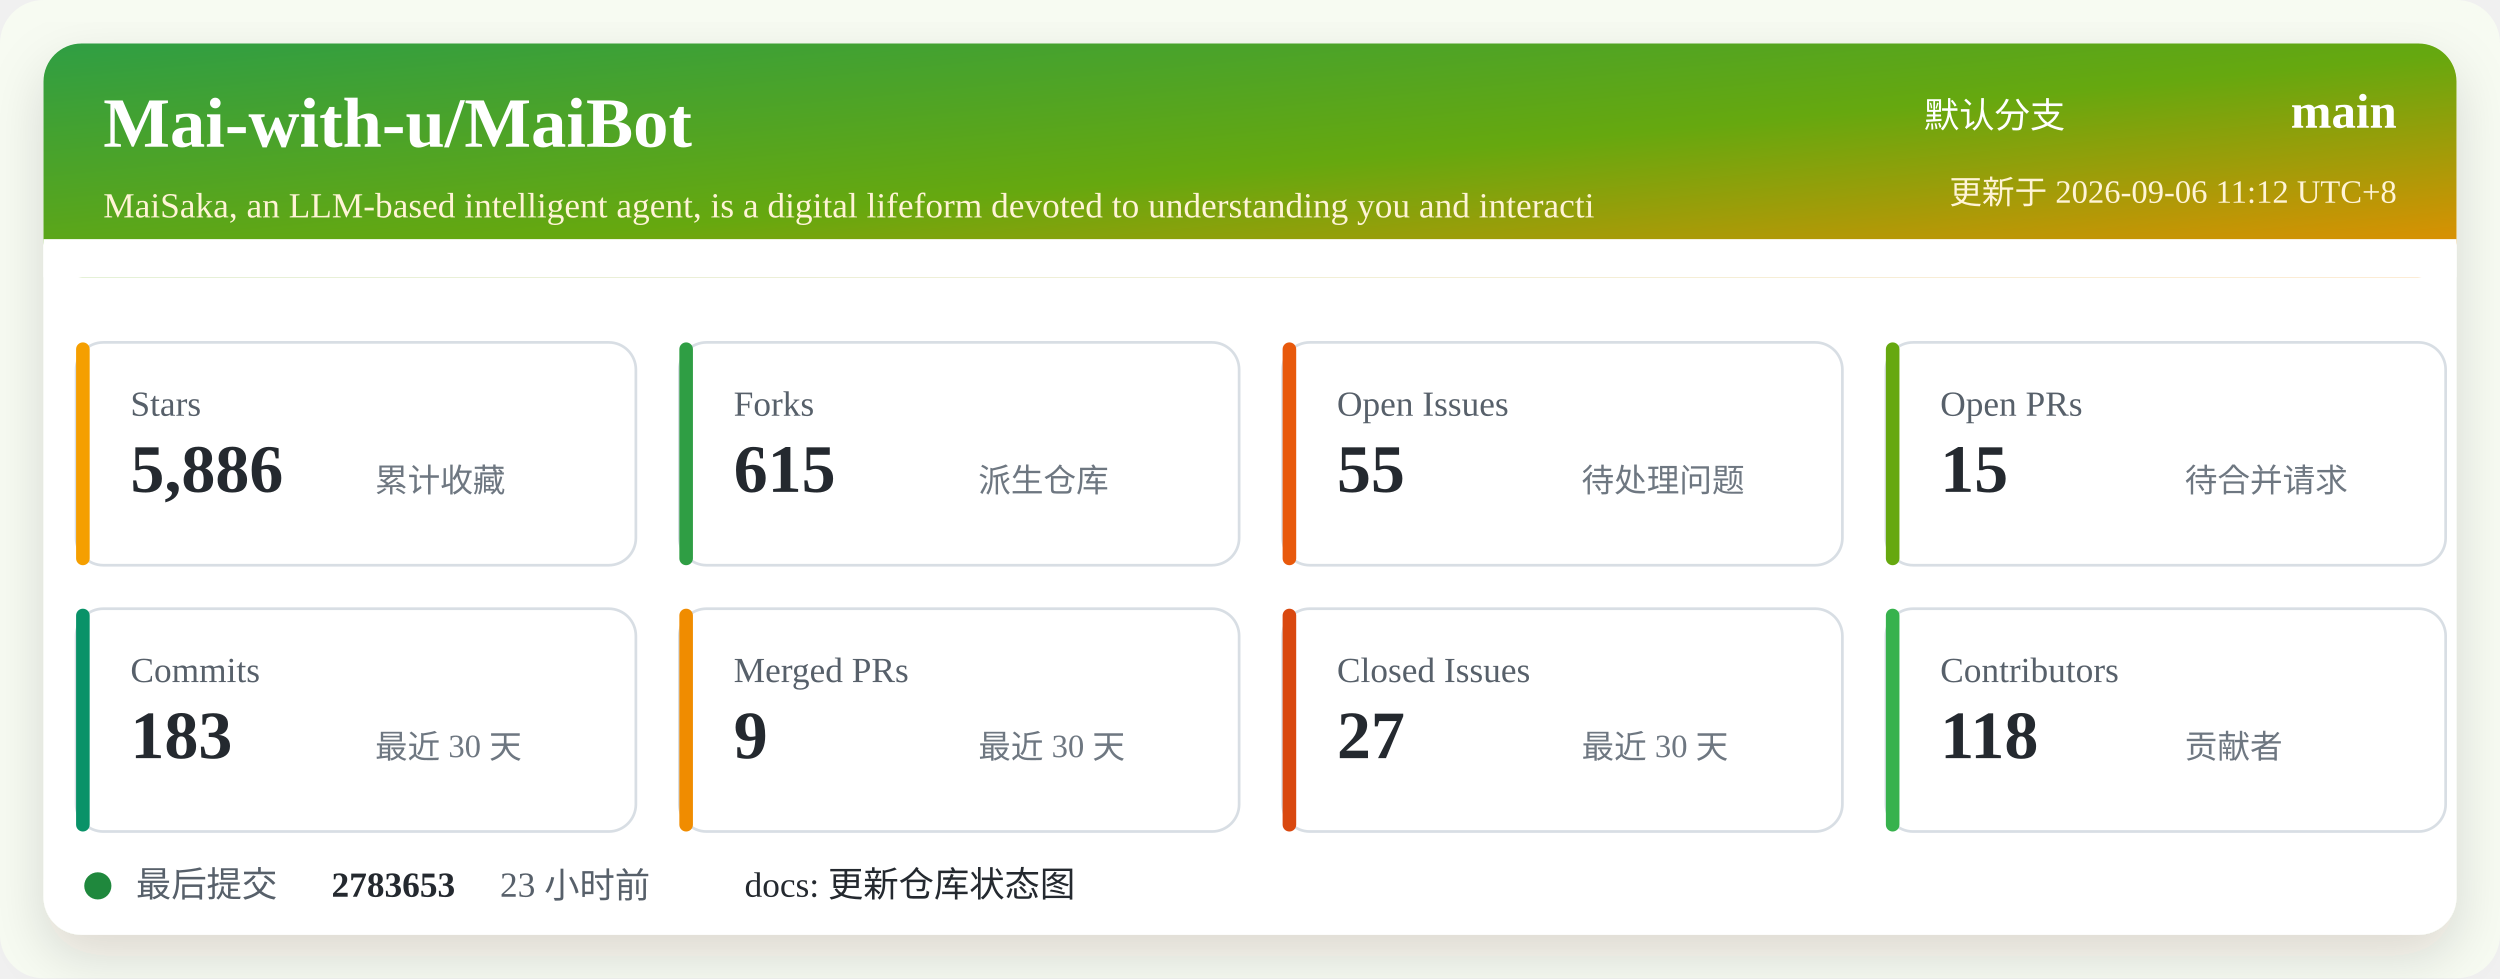
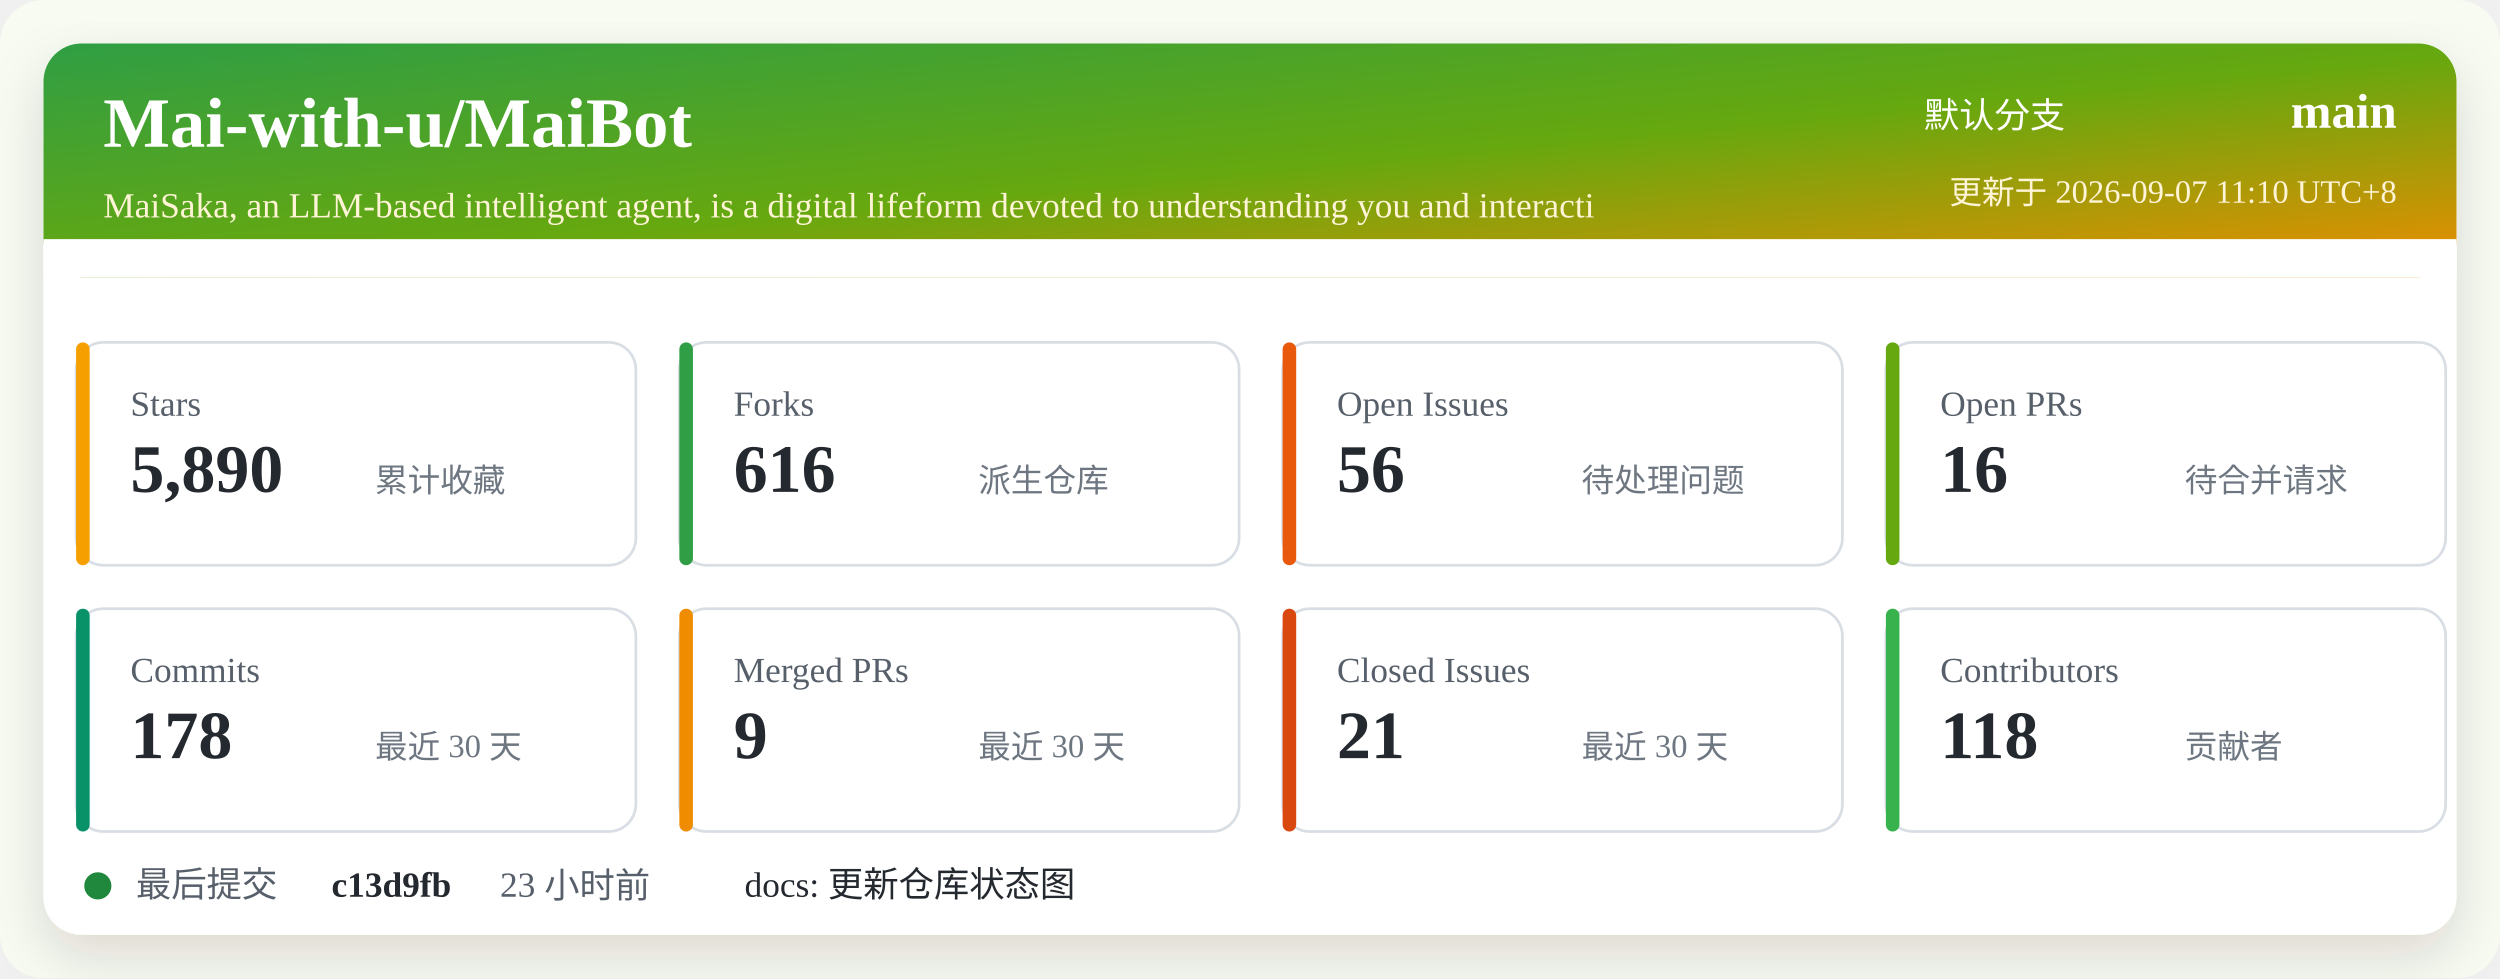
<svg xmlns="http://www.w3.org/2000/svg" width="920" height="360" viewBox="0 0 920 360" role="img" aria-labelledby="title desc">
  <defs>
    <linearGradient id="header" x1="0" x2="1" y1="0" y2="1">
      <stop offset="0%" stop-color="#2f9e44" />
      <stop offset="52%" stop-color="#66a80f" />
      <stop offset="100%" stop-color="#f08c00" />
    </linearGradient>
    <filter id="shadow" x="-5%" y="-5%" width="110%" height="110%">
      <feDropShadow dx="0" dy="8" stdDeviation="10" flood-color="#2b2318" flood-opacity="0.14" />
    </filter>
  </defs>
  <rect width="920" height="360" rx="16" fill="#f7fbf2" />
  <rect x="16" y="16" width="888" height="328" rx="14" fill="#ffffff" filter="url(#shadow)" />
  <rect x="16" y="16" width="888" height="86" rx="14" fill="url(#header)" />
  <path d="M16 88 H904 V102 H16 Z" fill="#ffffff" />
  <text x="38" y="54" fill="#ffffff" font-size="26" font-weight="700">Mai-with-u/MaiBot</text>
  <text x="38" y="80" fill="#fff4d6" font-size="13">MaiSaka, an LLM-based intelligent agent, is a digital lifeform devoted to understanding you and interacti</text>
  <text x="760" y="47" fill="#ffffff" font-size="13" text-anchor="end">默认分支</text>
  <text x="882" y="47" fill="#ffffff" font-size="18" font-weight="700" text-anchor="end">main</text>
-   <text x="882" y="75" fill="#fff4d6" font-size="12" text-anchor="end">更新于 2026-09-06 11:12 UTC+8</text>
+   <text x="882" y="75" fill="#fff4d6" font-size="12" text-anchor="end">更新于 2026-09-07 11:10 UTC+8</text>
  <g transform="translate(28 126)">
    <rect width="206" height="82" rx="10" fill="#ffffff" stroke="#d8dee4" />
    <rect x="0" y="0" width="5" height="82" rx="2.5" fill="#f59f00" />
    <text x="20" y="27" fill="#57606a" font-size="13">Stars</text>
-     <text x="20" y="55" fill="#24292f" font-size="25" font-weight="700">5,886</text>
+     <text x="20" y="55" fill="#24292f" font-size="25" font-weight="700">5,890</text>
    <text x="110" y="55" fill="#6e7781" font-size="12">累计收藏</text>
  </g>
  <g transform="translate(250 126)">
    <rect width="206" height="82" rx="10" fill="#ffffff" stroke="#d8dee4" />
    <rect x="0" y="0" width="5" height="82" rx="2.5" fill="#2f9e44" />
    <text x="20" y="27" fill="#57606a" font-size="13">Forks</text>
-     <text x="20" y="55" fill="#24292f" font-size="25" font-weight="700">615</text>
+     <text x="20" y="55" fill="#24292f" font-size="25" font-weight="700">616</text>
    <text x="110" y="55" fill="#6e7781" font-size="12">派生仓库</text>
  </g>
  <g transform="translate(472 126)">
    <rect width="206" height="82" rx="10" fill="#ffffff" stroke="#d8dee4" />
    <rect x="0" y="0" width="5" height="82" rx="2.5" fill="#e8590c" />
    <text x="20" y="27" fill="#57606a" font-size="13">Open Issues</text>
-     <text x="20" y="55" fill="#24292f" font-size="25" font-weight="700">55</text>
+     <text x="20" y="55" fill="#24292f" font-size="25" font-weight="700">56</text>
    <text x="110" y="55" fill="#6e7781" font-size="12">待处理问题</text>
  </g>
  <g transform="translate(694 126)">
    <rect width="206" height="82" rx="10" fill="#ffffff" stroke="#d8dee4" />
    <rect x="0" y="0" width="5" height="82" rx="2.5" fill="#66a80f" />
    <text x="20" y="27" fill="#57606a" font-size="13">Open PRs</text>
-     <text x="20" y="55" fill="#24292f" font-size="25" font-weight="700">15</text>
+     <text x="20" y="55" fill="#24292f" font-size="25" font-weight="700">16</text>
    <text x="110" y="55" fill="#6e7781" font-size="12">待合并请求</text>
  </g>
  <g transform="translate(28 224)">
    <rect width="206" height="82" rx="10" fill="#ffffff" stroke="#d8dee4" />
    <rect x="0" y="0" width="5" height="82" rx="2.5" fill="#099268" />
    <text x="20" y="27" fill="#57606a" font-size="13">Commits</text>
-     <text x="20" y="55" fill="#24292f" font-size="25" font-weight="700">183</text>
+     <text x="20" y="55" fill="#24292f" font-size="25" font-weight="700">178</text>
    <text x="110" y="55" fill="#6e7781" font-size="12">最近 30 天</text>
  </g>
  <g transform="translate(250 224)">
    <rect width="206" height="82" rx="10" fill="#ffffff" stroke="#d8dee4" />
    <rect x="0" y="0" width="5" height="82" rx="2.5" fill="#f08c00" />
    <text x="20" y="27" fill="#57606a" font-size="13">Merged PRs</text>
    <text x="20" y="55" fill="#24292f" font-size="25" font-weight="700">9</text>
    <text x="110" y="55" fill="#6e7781" font-size="12">最近 30 天</text>
  </g>
  <g transform="translate(472 224)">
    <rect width="206" height="82" rx="10" fill="#ffffff" stroke="#d8dee4" />
    <rect x="0" y="0" width="5" height="82" rx="2.5" fill="#d9480f" />
    <text x="20" y="27" fill="#57606a" font-size="13">Closed Issues</text>
-     <text x="20" y="55" fill="#24292f" font-size="25" font-weight="700">27</text>
+     <text x="20" y="55" fill="#24292f" font-size="25" font-weight="700">21</text>
    <text x="110" y="55" fill="#6e7781" font-size="12">最近 30 天</text>
  </g>
  <g transform="translate(694 224)">
    <rect width="206" height="82" rx="10" fill="#ffffff" stroke="#d8dee4" />
    <rect x="0" y="0" width="5" height="82" rx="2.5" fill="#37b24d" />
    <text x="20" y="27" fill="#57606a" font-size="13">Contributors</text>
    <text x="20" y="55" fill="#24292f" font-size="25" font-weight="700">118</text>
    <text x="110" y="55" fill="#6e7781" font-size="12">贡献者</text>
  </g>
  <g transform="translate(28 318)">
    <circle cx="8" cy="8" r="5" fill="#1f883d" />
    <text x="22" y="12" fill="#57606a" font-size="13">最后提交</text>
-     <text x="94" y="12" fill="#24292f" font-size="13" font-weight="700">2783653</text>
+     <text x="94" y="12" fill="#24292f" font-size="13" font-weight="700">c13d9fb</text>
    <text x="156" y="12" fill="#57606a" font-size="13">23 小时前</text>
    <text x="246" y="12" fill="#24292f" font-size="13">docs: 更新仓库状态图</text>
  </g>
</svg>
